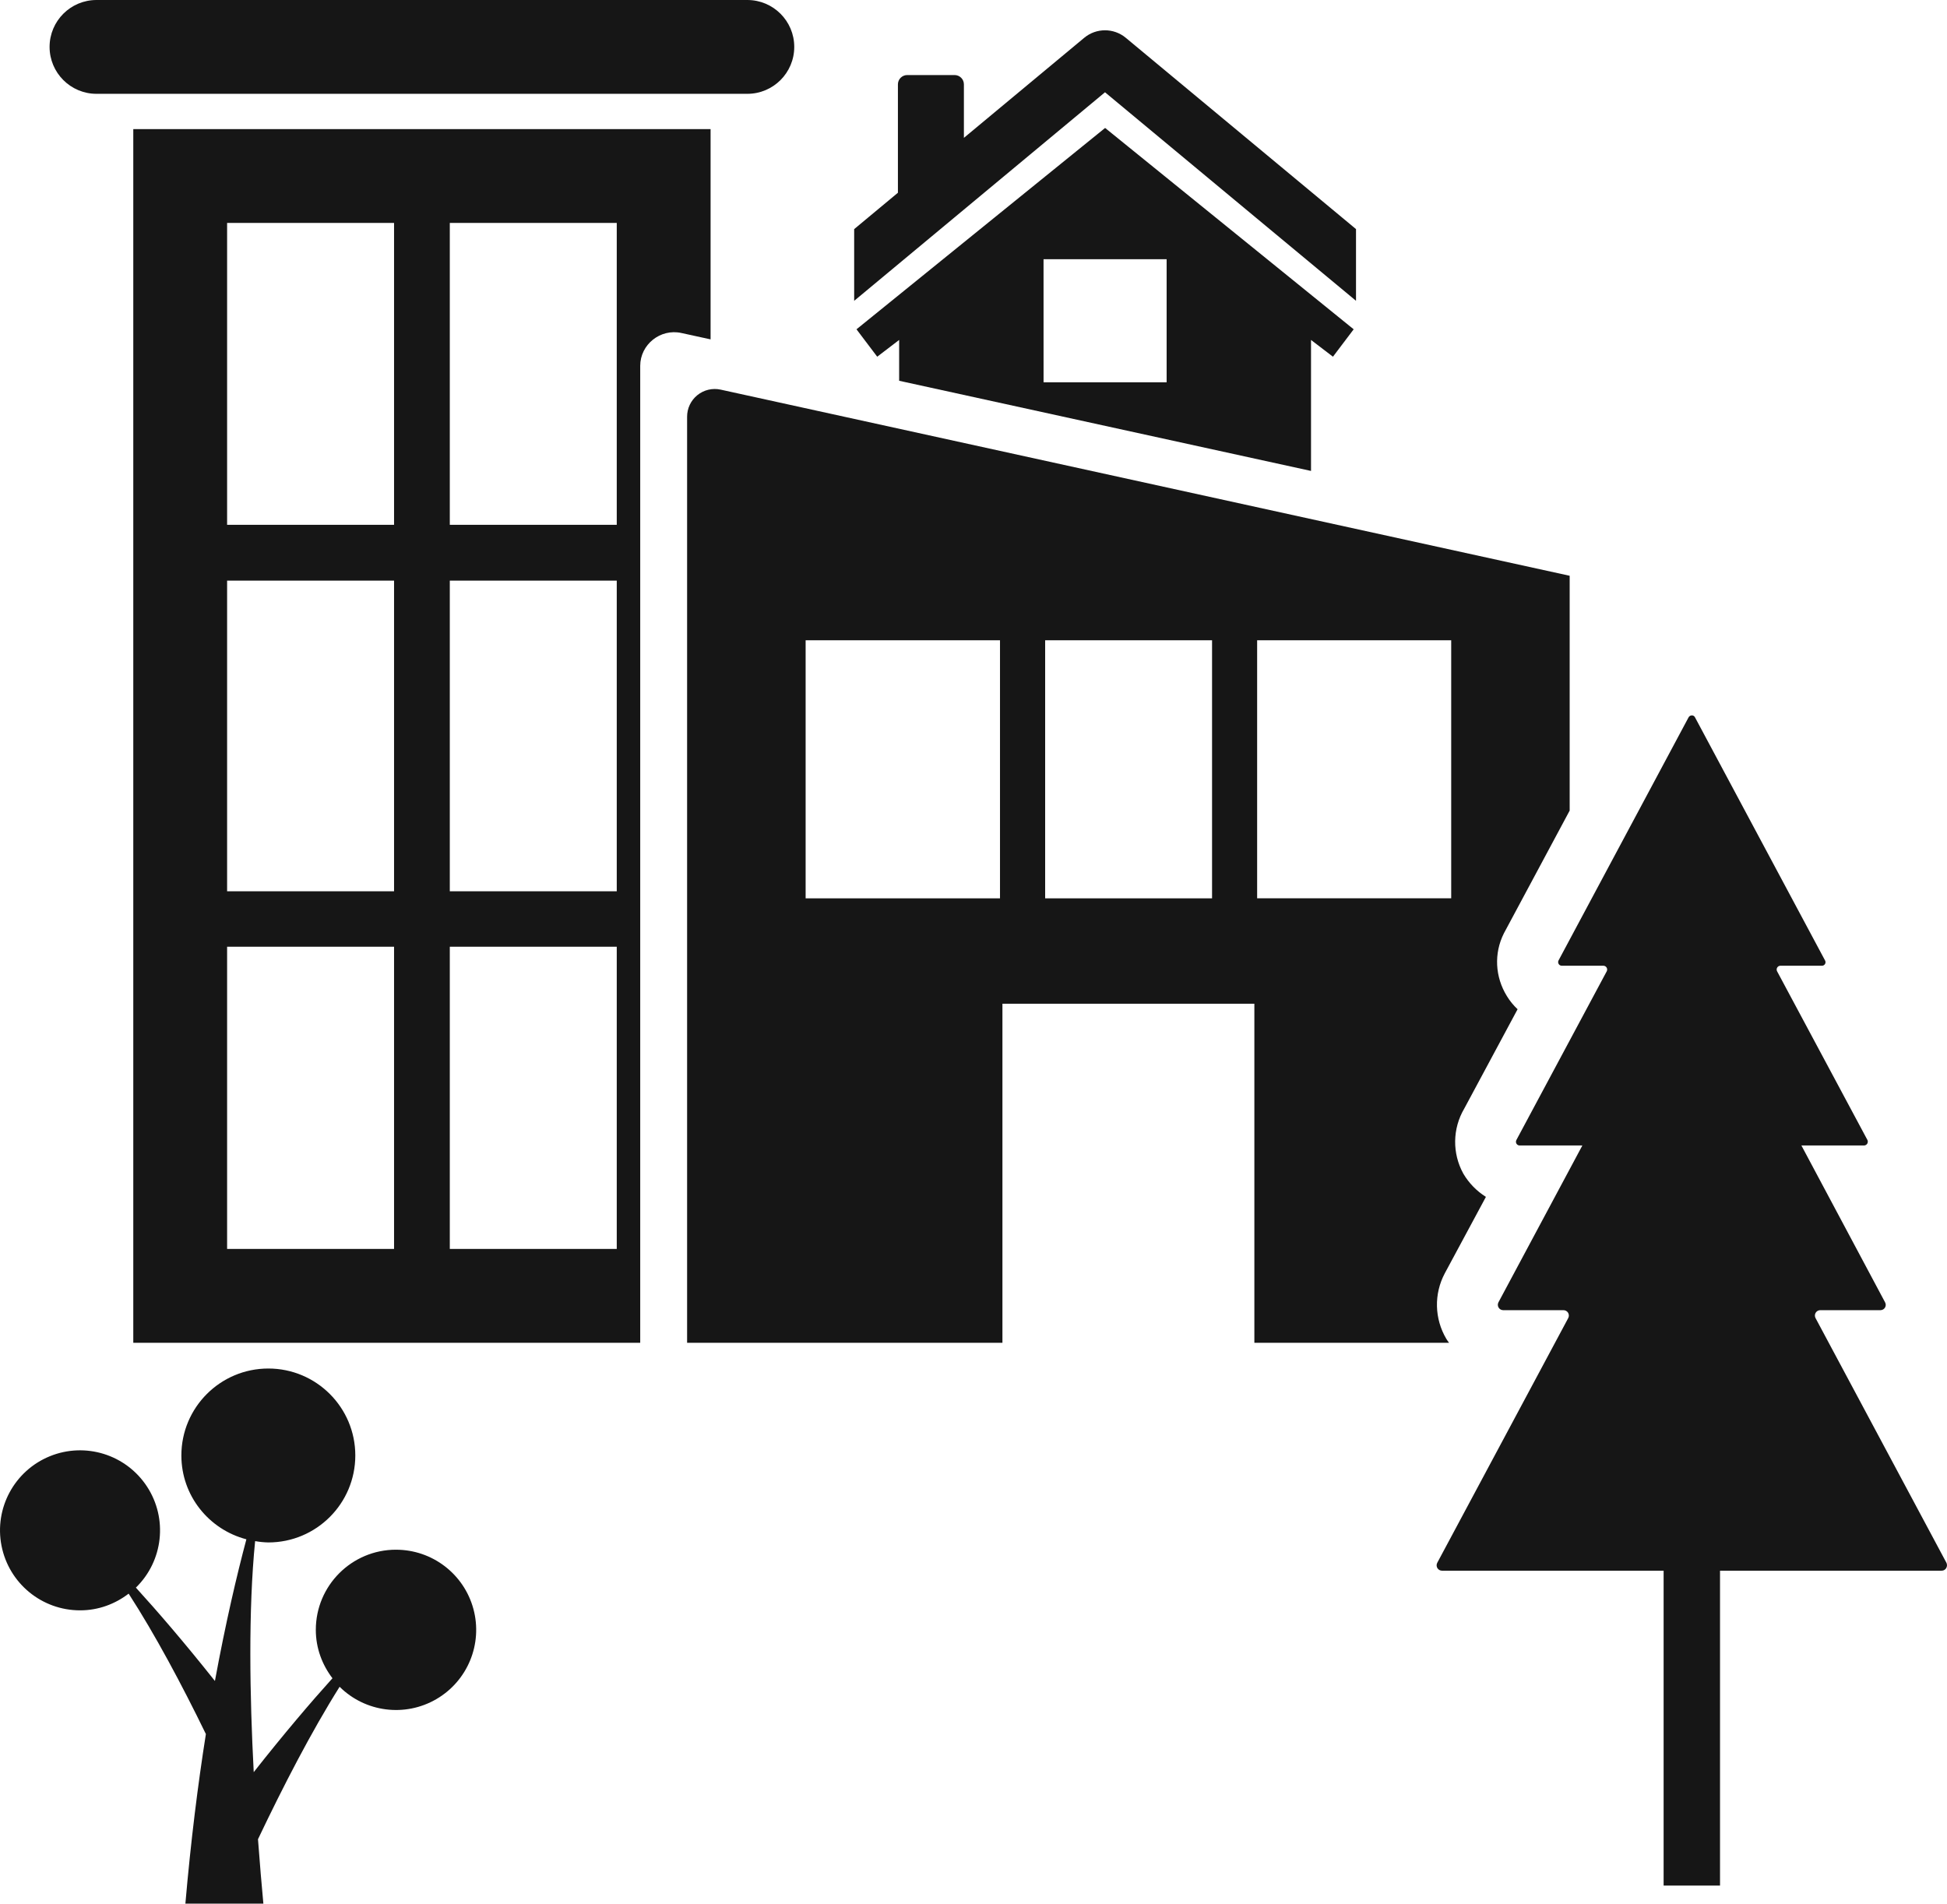
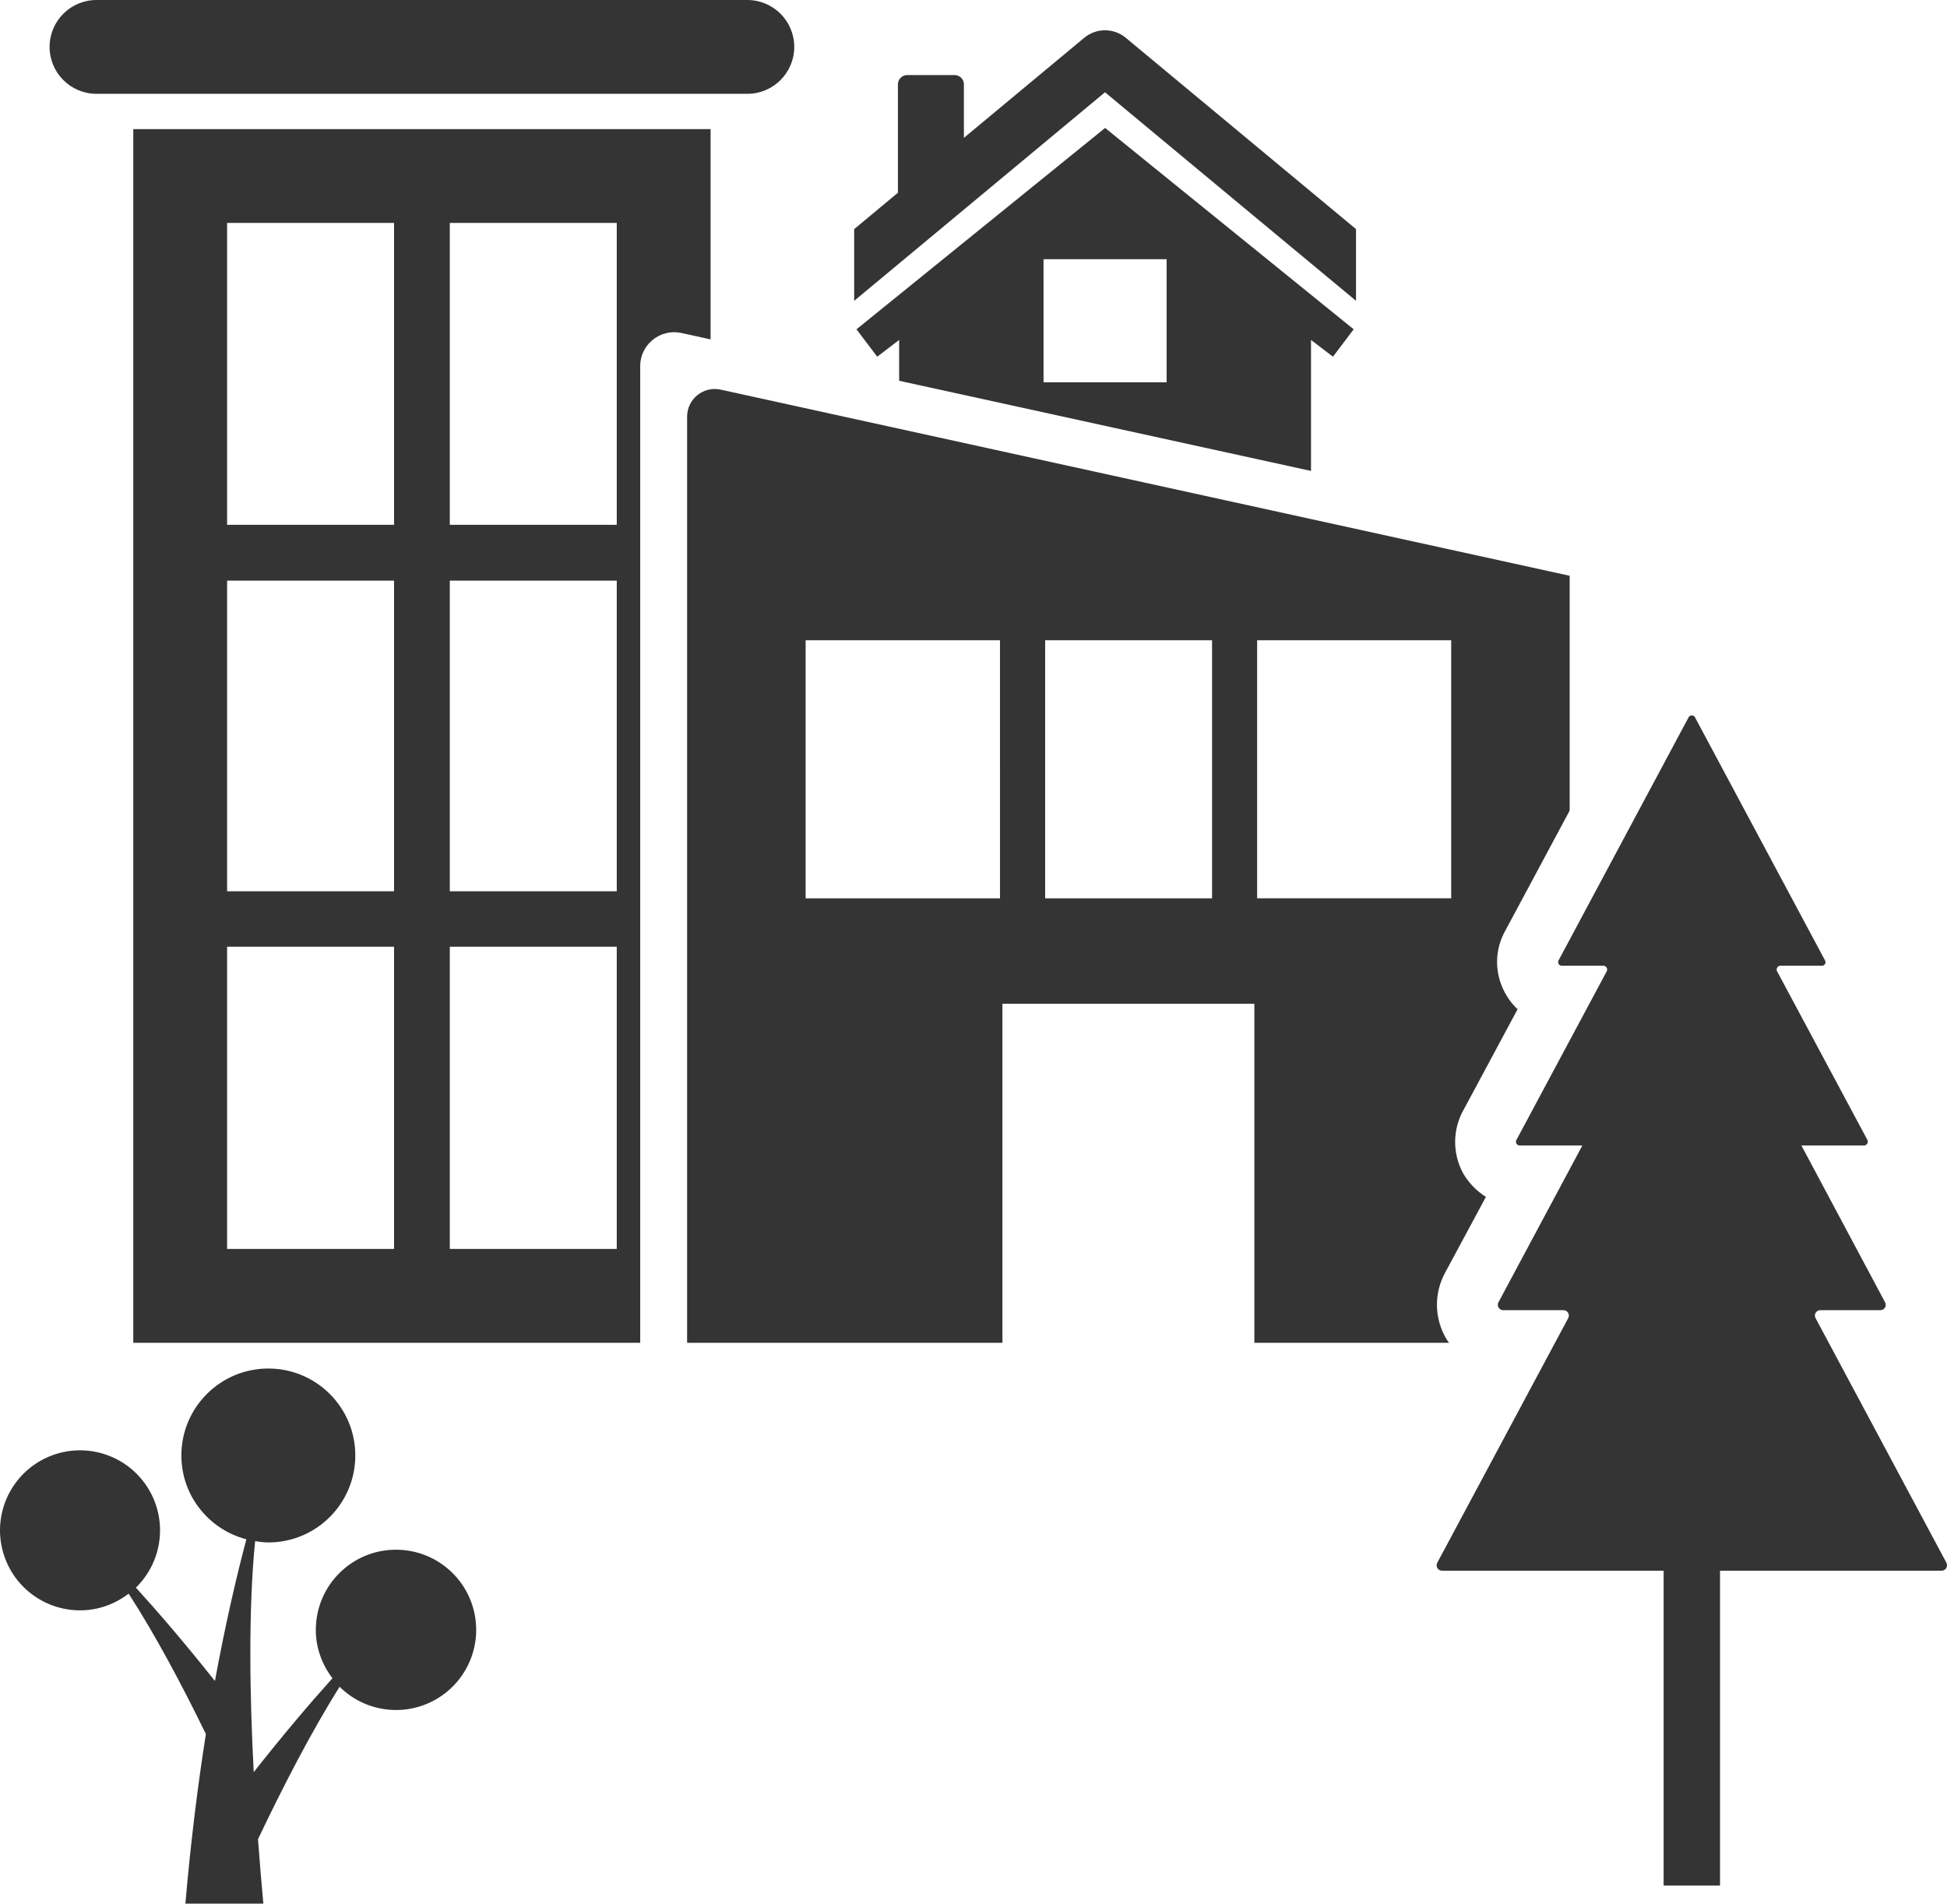
<svg xmlns="http://www.w3.org/2000/svg" id="Camada_1" data-name="Camada 1" viewBox="0 0 2951.41 2885.93">
  <defs>
-     <style>.cls-1{fill:#161616;}</style>
+     <style>.cls-1{fill:#343434;}</style>
  </defs>
  <path class="cls-1" d="M2773.76,2086.51a8.14,8.14,0,0,1,7.24-11.94h91.31a8,8,0,0,0,6.87-11.94l-126.82-237.73h95a5.8,5.8,0,0,0,5.07-8.35l-137-255.86a5.77,5.77,0,0,1,5.07-8.3h63a5.33,5.33,0,0,0,4.7-8l-197.11-368.52c-1.8-4-7.61-4-9.78,0L2384.2,1544.4a5.51,5.51,0,0,0,5.07,8h63a5.77,5.77,0,0,1,5.07,8.3l-137,255.86a5.64,5.64,0,0,0,4.7,8.35h95.28l-127.19,237.73a8.14,8.14,0,0,0,7.24,11.94h91.31a8.13,8.13,0,0,1,7.24,11.94l-198.58,371.06a8.14,8.14,0,0,0,7.24,11.94h335.92v477.36h85.5V2469.52H2965c6.18,0,9.78-6.5,7.24-11.94Z" transform="translate(-21.66 -88.34)" />
  <path class="cls-1" d="M621.92,2437.7A121.54,121.54,0,0,0,500.4,2559.22c0,27.72,9.64,52.94,25.23,73.37-33.07,36.66-73.65,84.3-119.35,142.32-6.09-115.43-8.3-246,2.12-350.22a129.64,129.64,0,0,0,20,2,131.83,131.83,0,1,0-131.8-131.8c0,61.24,42,112.25,98.55,127.05-14.25,53.4-31.36,126-47.69,214.77-46.44-58.48-87.07-105.61-119.81-141.53a121.29,121.29,0,1,0-84.44,34.45c27.72,0,53-9.64,73.46-25.32,39.94,61.75,80.24,137.2,117.09,212.88-12.08,76.19-22.87,162.33-31.08,257.1H420.9c-2.54-27.35-5.35-59.63-8.16-97.68,38.28-80.47,81-163.21,123.73-231.09a121.5,121.5,0,1,0,85.46-207.8Z" transform="translate(-21.66 -88.34)" />
  <path class="cls-1" d="M1925.7,418.54l149.79,124.38,1.71,1.43V435.65c-22.41-18.49-326.56-271.35-349-290a49.28,49.28,0,0,0-63,0c-71.25,59.21-33.25,27.62-182.39,151.68V216.22a14.11,14.11,0,0,0-14.11-14.11h-71.8a14.12,14.12,0,0,0-14.11,14.16V380.54c-45.33,37.72-33.16,27.58-66.32,55.16v108.7l380.24-316.18C1700.88,231.67,1921.46,415,1925.7,418.54Z" transform="translate(-21.66 -88.34)" />
  <path class="cls-1" d="M2009,802.28V603.7l33.25,25.41,31.41-41.55L1696.87,282.31,1320,587.56l31.41,41.55,33.25-25.41v61.89Zm-405.46-321h186.59V667.9H1603.57Z" transform="translate(-21.66 -88.34)" />
  <path class="cls-1" d="M1098.82,284.11H223.7V2124H992.15v-1481c0-32.33,30.48-56.82,62.35-49.85l44.32,9.68ZM619,1981.73H365.92V1523.6H619Zm0-542.16H365.92v-471H619ZM619,884H365.92V426.33H619ZM956.59,1981.73H703.5V1523.6H956.59Zm0-542.16H703.5v-471H956.59Zm0-555.58H703.5V426.33H956.59Z" transform="translate(-21.66 -88.34)" />
  <path class="cls-1" d="M167.94,230.57h986.59a71.11,71.11,0,0,0,0-142.23H167.94a71.11,71.11,0,0,0,0,142.23Z" transform="translate(-21.66 -88.34)" />
  <path class="cls-1" d="M2218.23,2124a67.48,67.48,0,0,1-4.15-6,101.28,101.28,0,0,1-2.31-99.29l62.35-115.89a103.67,103.67,0,0,1-34.17-35.1,99.47,99.47,0,0,1,1.38-98.83l80.8-150.53a95.78,95.78,0,0,1-16.19-19.88c-18-29.1-19.88-64.66-4.61-95.14l99.75-186.13v-356L1114,679a41.93,41.93,0,0,0-50.78,41.09V2124h478V1610h381.9v514Zm-680.69-673.77H1242.89V1059h294.64Zm321.44,0h-253V1059h253ZM1927.32,1059H2221.5v391.17H1927.32Z" transform="translate(-21.66 -88.34)" />
</svg>
